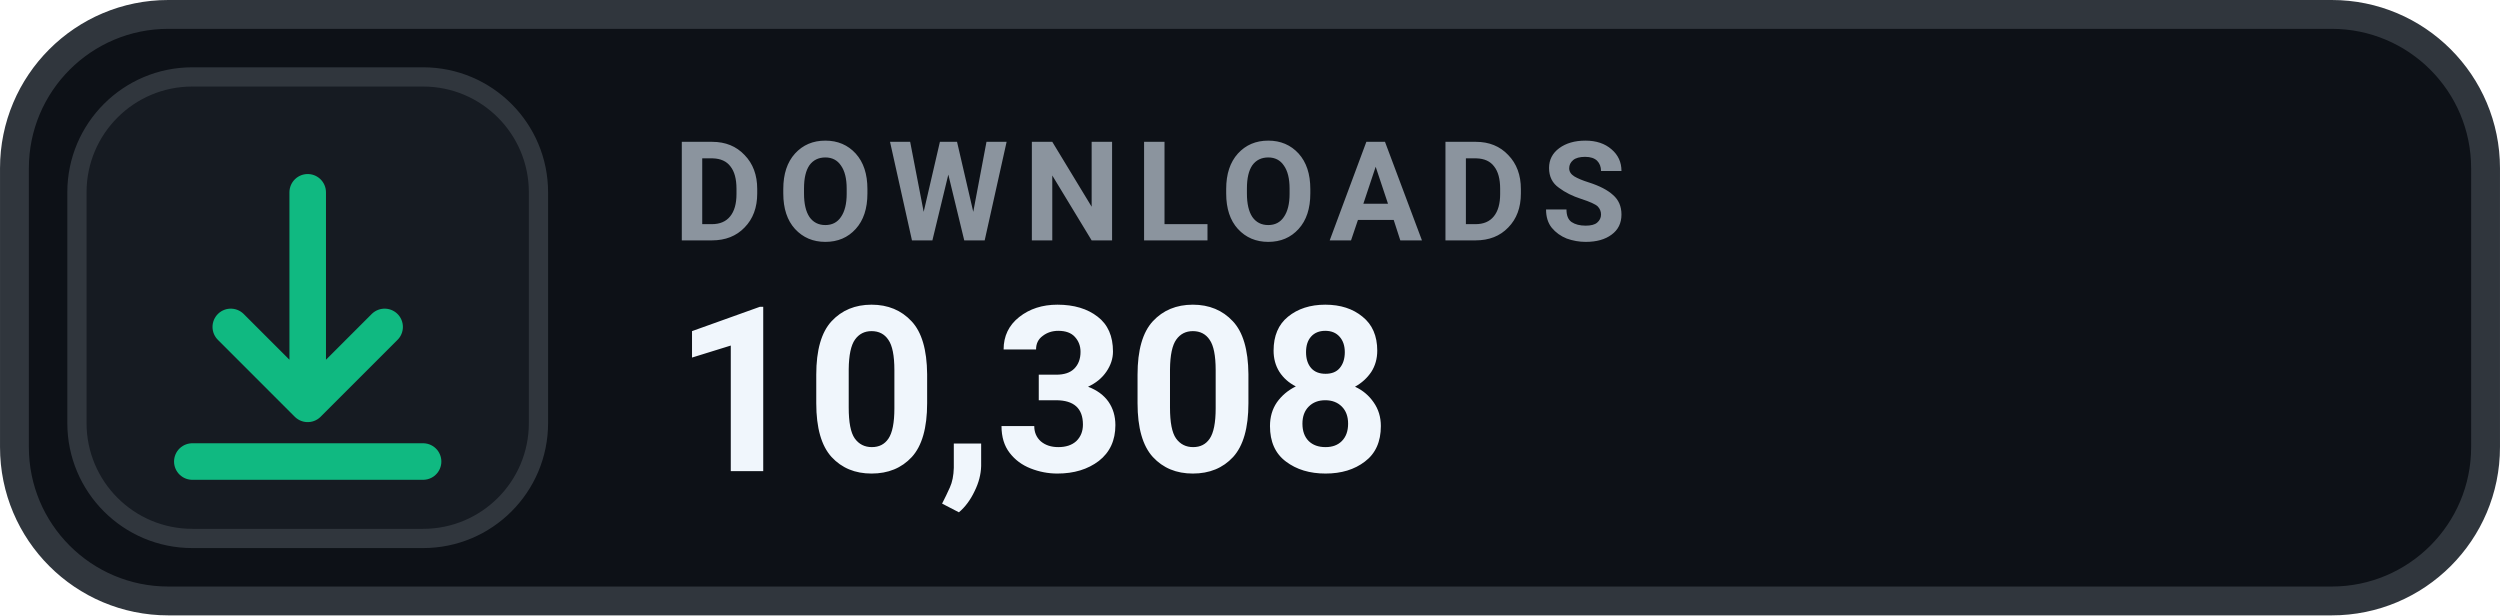
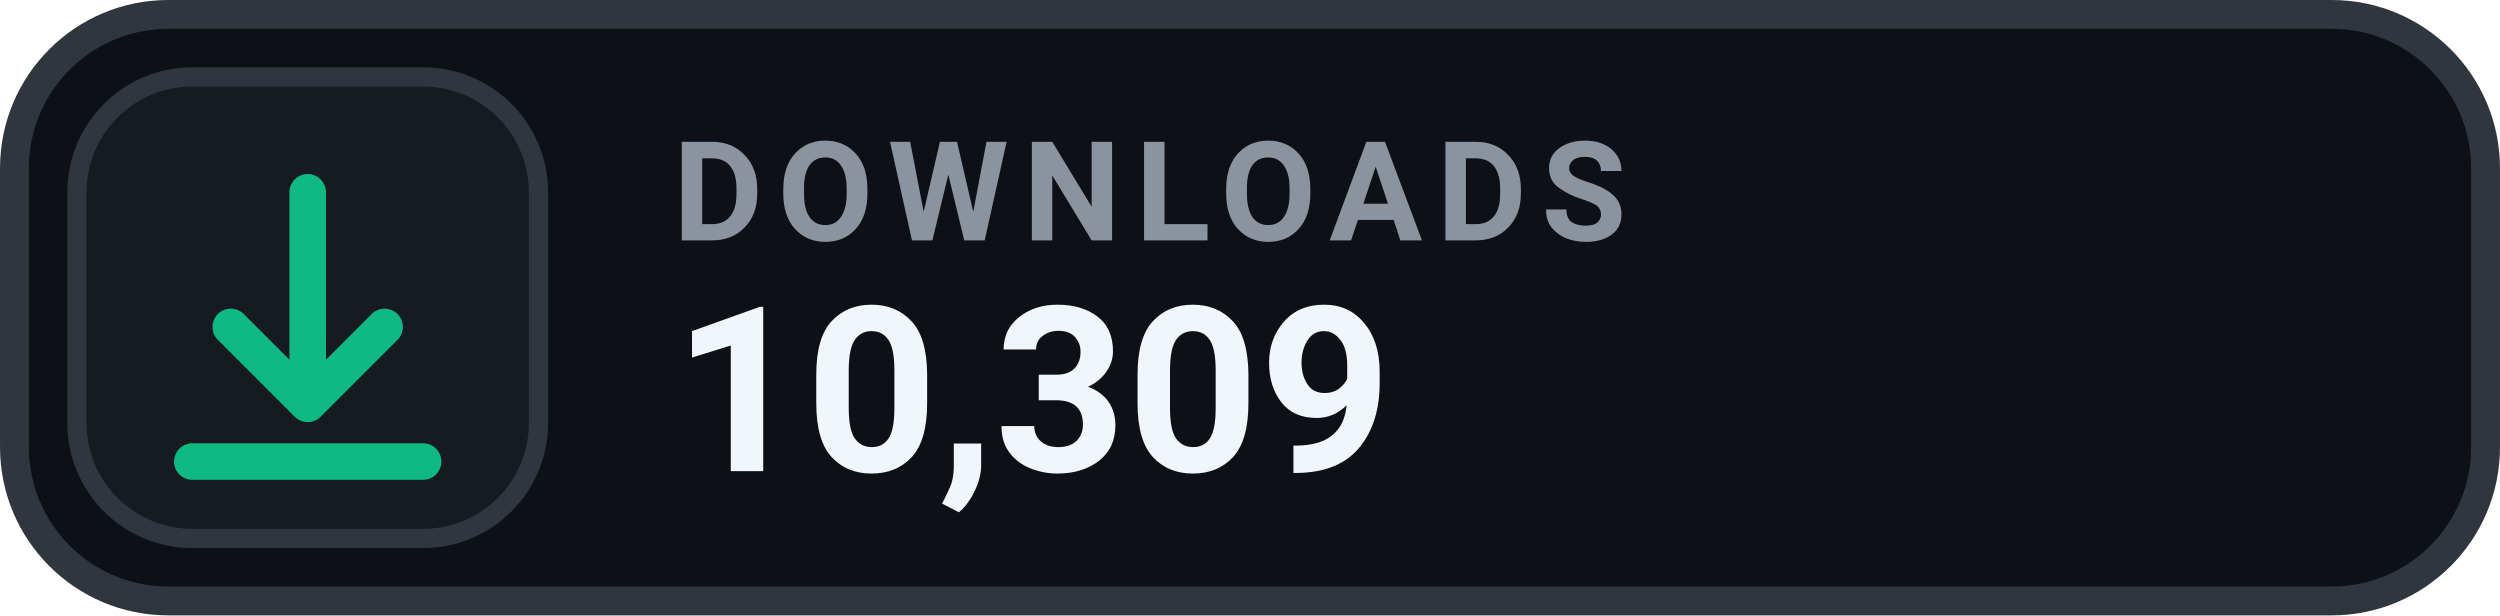
- <svg xmlns="http://www.w3.org/2000/svg" width="126" height="31.015" viewBox="0 0 130 32" role="img" aria-label="DOWNLOADS 10,308">
+ <svg xmlns="http://www.w3.org/2000/svg" width="126" height="31.015" viewBox="0 0 130 32" role="img" aria-label="DOWNLOADS 10,309">
  <rect x=".75" y=".75" width="128.5" height="30.5" rx="8" fill="#0D1117" stroke="#30363D" stroke-width="1.5" />
  <rect x="4" y="4" width="24" height="24" rx="6" fill="#161B22" stroke="#30363D" stroke-width="1" />
  <g transform="translate(16 16)" style="color:#10B981;">
    <path d="M0 -6 v11 m0 0 l4 -4 m-4 4 l-4 -4 M-6 8 h12" fill="none" stroke="currentColor" stroke-width="1.9" stroke-linecap="round" stroke-linejoin="round" />
  </g>
  <text x="35" y="12.5" fill="#8B949E" font-family="-apple-system,BlinkMacSystemFont,'Segoe UI',Roboto,Helvetica,Arial,sans-serif" font-size="7.2" font-weight="700" letter-spacing=".75">DOWNLOADS</text>
-   <text x="35" y="24.5" fill="#F0F6FC" font-family="-apple-system,BlinkMacSystemFont,'Segoe UI',Roboto,Helvetica,Arial,sans-serif" font-size="12" font-weight="700">10,308</text>
+   <text x="35" y="24.5" fill="#F0F6FC" font-family="-apple-system,BlinkMacSystemFont,'Segoe UI',Roboto,Helvetica,Arial,sans-serif" font-size="12" font-weight="700">10,309</text>
</svg>
